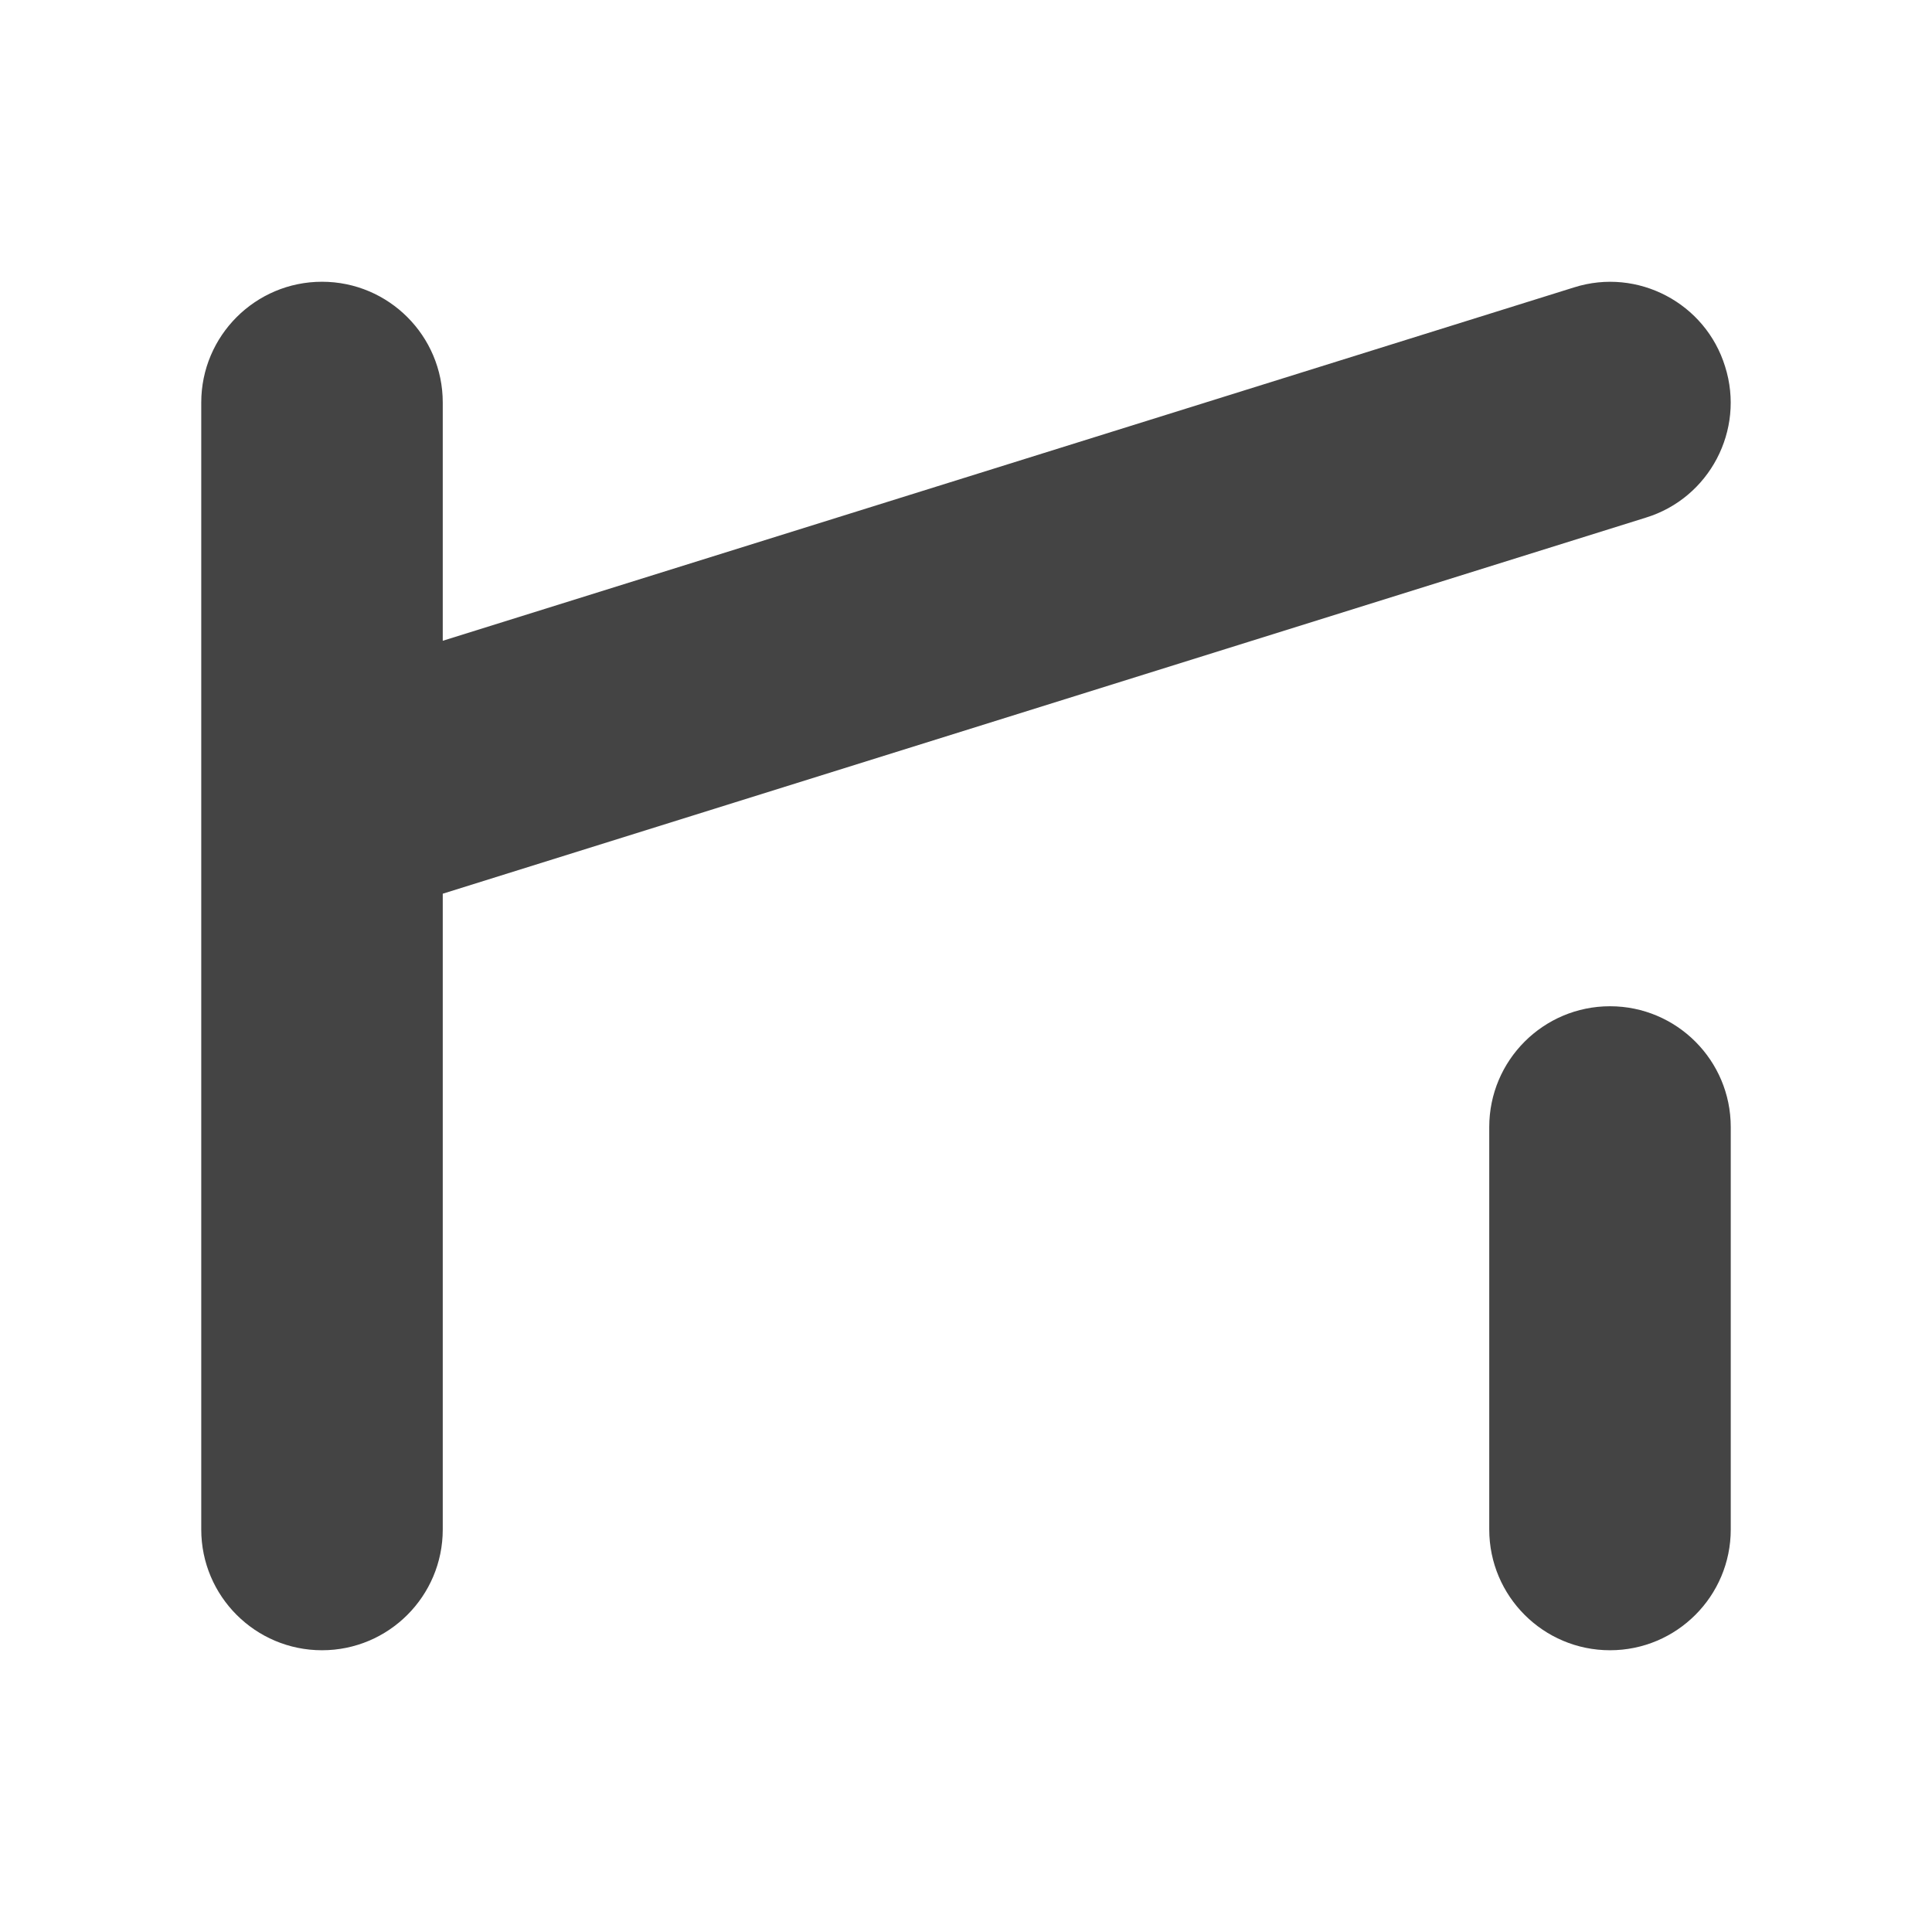
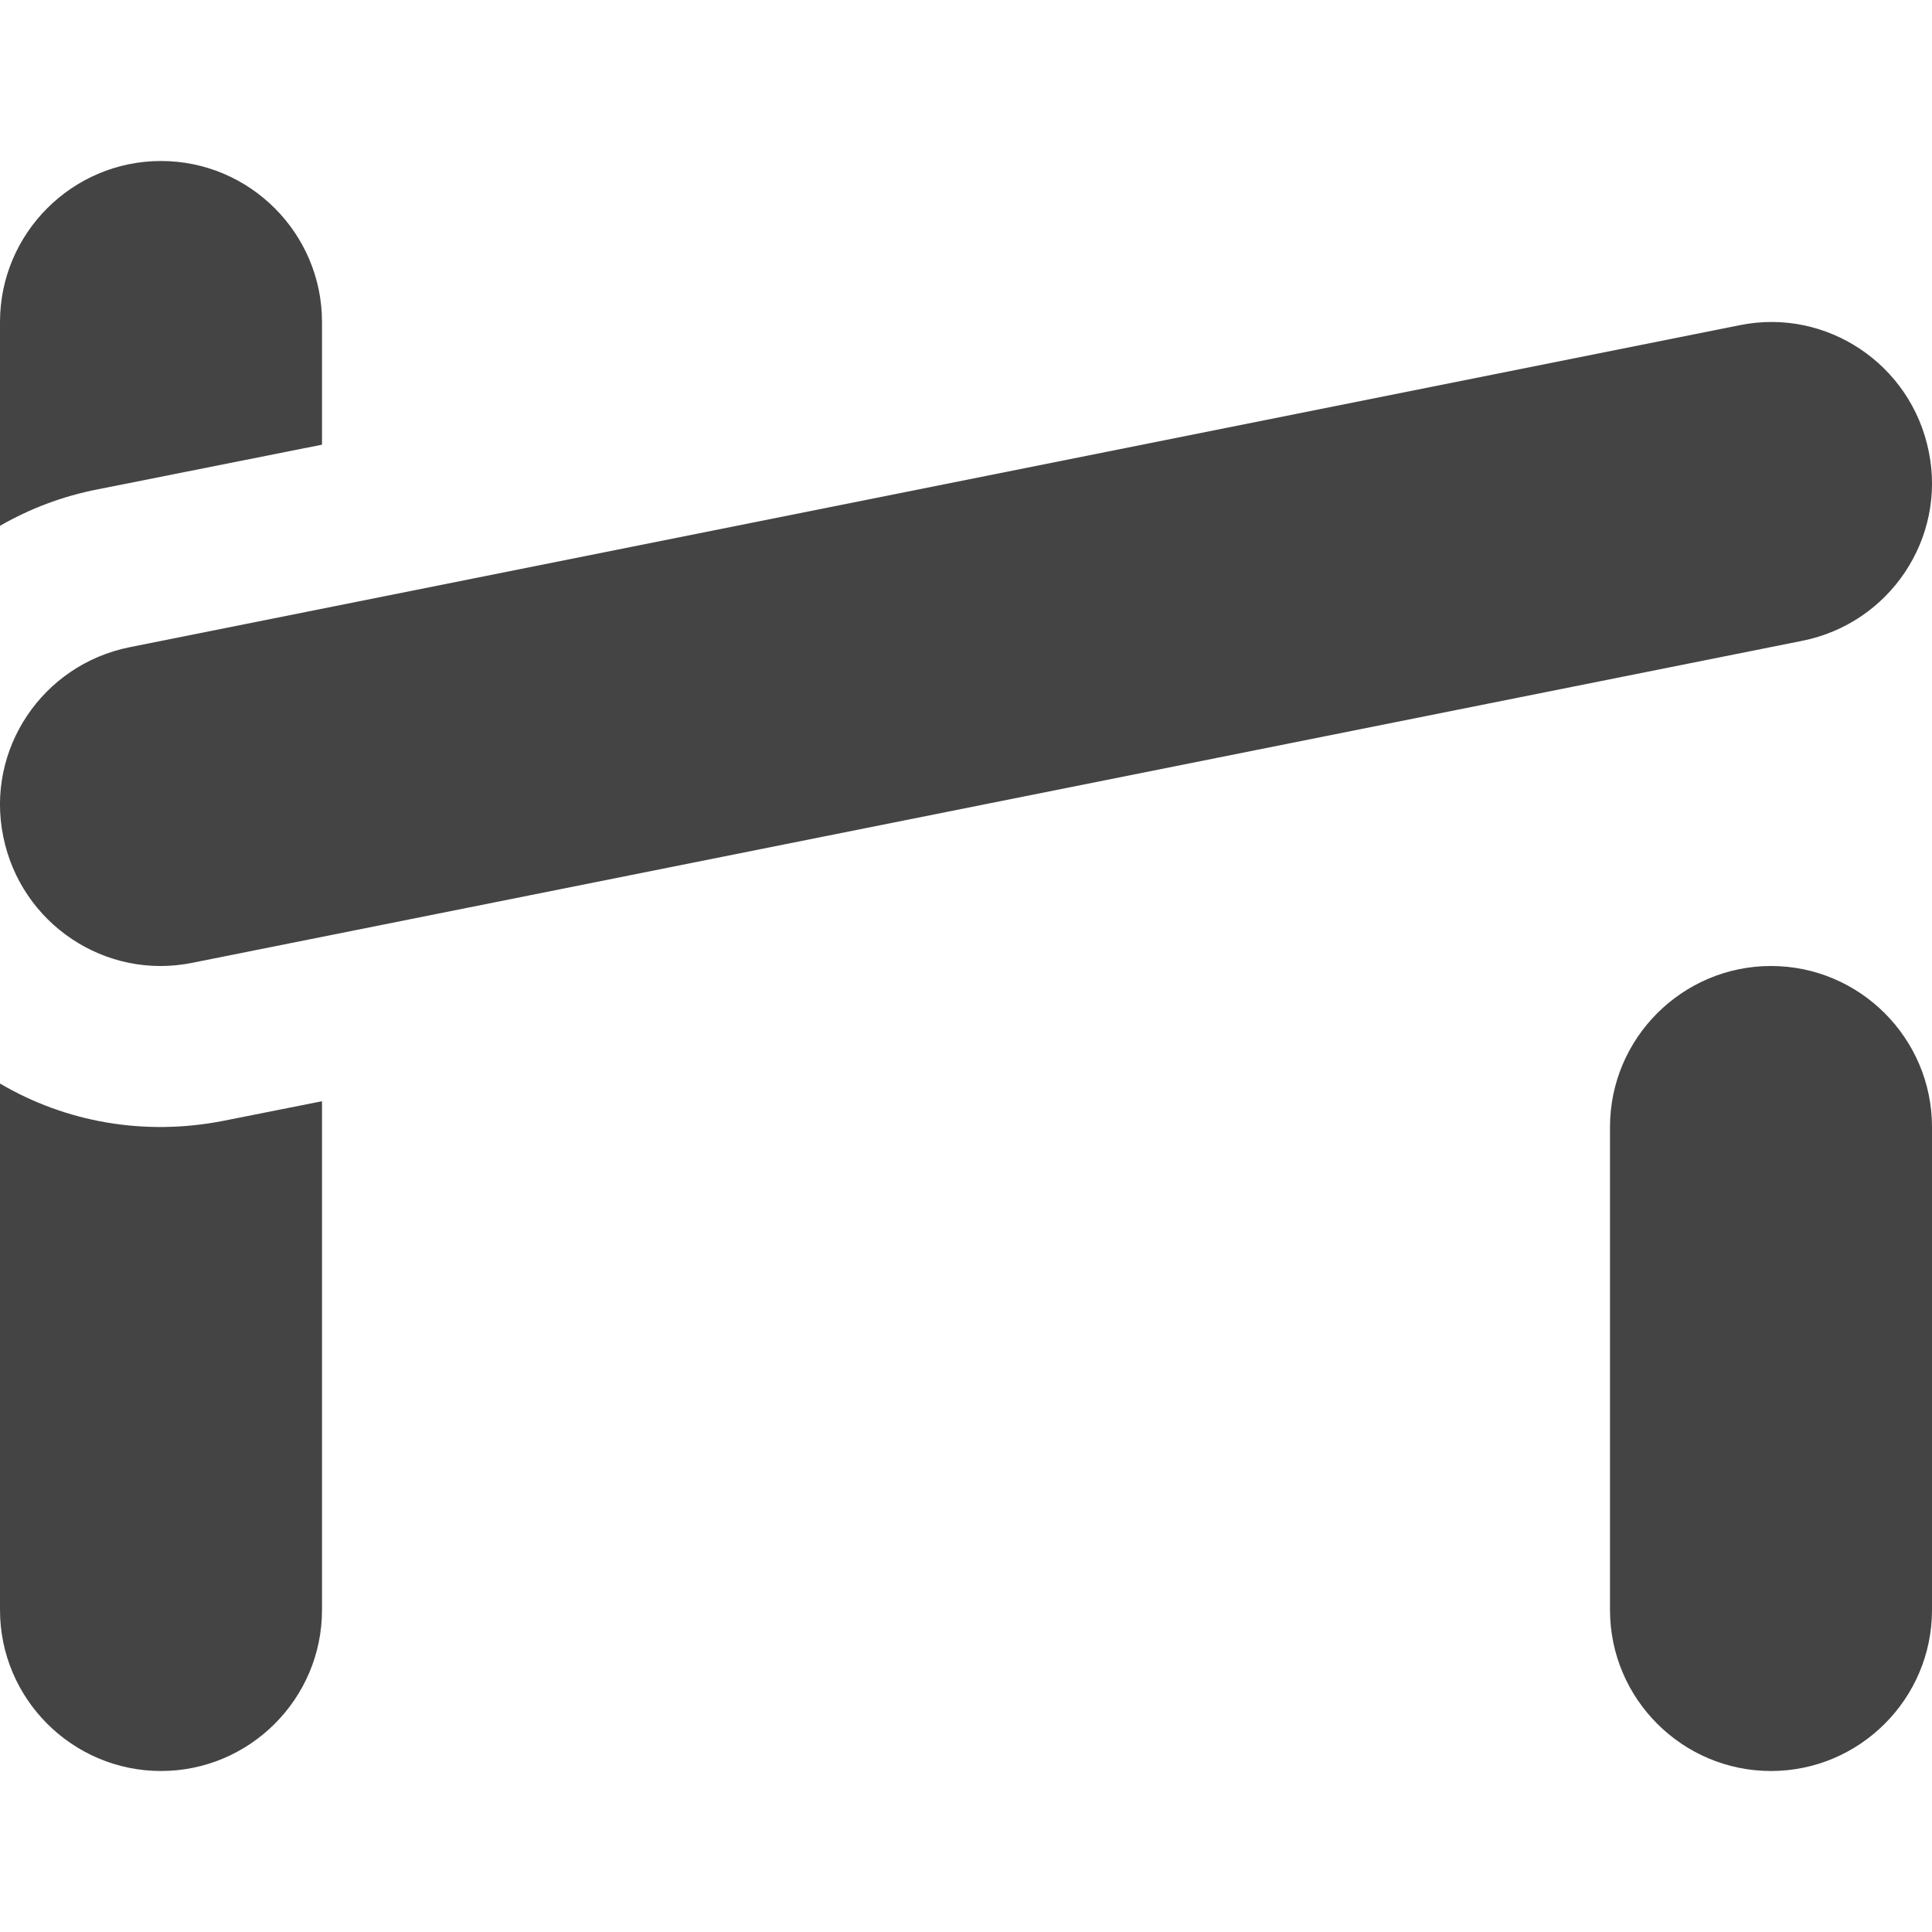
<svg xmlns="http://www.w3.org/2000/svg" width="12" height="12" viewBox="0 0 12 12">
-   <path fill-rule="nonzero" fill="rgb(26.667%, 26.667%, 26.667%)" fill-opacity="1" d="M 10.715 2.277 C 10.84 2.672 10.617 3.094 10.223 3.215 L 2.75 5.551 L 2.75 9.5 C 2.75 9.914 2.414 10.25 2 10.25 C 1.586 10.25 1.25 9.914 1.25 9.5 L 1.25 5.016 C 1.25 5.004 1.25 4.992 1.25 4.984 L 1.25 2.5 C 1.25 2.086 1.586 1.75 2 1.75 C 2.414 1.75 2.75 2.086 2.75 2.5 L 2.75 3.98 L 9.777 1.785 C 10.172 1.66 10.594 1.883 10.715 2.277 Z M 10.715 2.277 " />
-   <path fill-rule="nonzero" fill="rgb(26.667%, 26.667%, 26.667%)" fill-opacity="1" d="M 10 6.25 C 10.414 6.25 10.75 6.586 10.75 7 L 10.75 9.5 C 10.75 9.914 10.414 10.25 10 10.25 C 9.586 10.25 9.25 9.914 9.25 9.5 L 9.25 7 C 9.25 6.586 9.586 6.25 10 6.25 Z M 10 6.25 " />
+   <path fill-rule="nonzero" fill="rgb(26.667%, 26.667%, 26.667%)" fill-opacity="1" d="M 2 2.762 L 2 2 C 2 1.449 1.551 1 1 1 C 0.449 1 0 1.449 0 2 L 0 3.266 C 0.184 3.16 0.387 3.082 0.609 3.039 Z M 2 2.762 " />
+   <path fill-rule="nonzero" fill="rgb(26.667%, 26.667%, 26.667%)" fill-opacity="1" d="M 2 6.84 L 1.391 6.961 C 0.895 7.059 0.406 6.969 0 6.73 L 0 10 C 0 10.551 0.449 11 1 11 C 1.551 11 2 10.551 2 10 Z M 2 6.84 " />
+   <path fill-rule="nonzero" fill="rgb(26.667%, 26.667%, 26.667%)" fill-opacity="1" d="M 11.98 2.805 C 12.09 3.344 11.738 3.871 11.195 3.98 L 1.195 5.98 C 0.656 6.09 0.129 5.738 0.02 5.195 C -0.09 4.656 0.262 4.129 0.805 4.02 L 10.805 2.02 C 11.344 1.91 11.871 2.262 11.98 2.805 Z M 11.98 2.805 " />
+   <path fill-rule="nonzero" fill="rgb(26.667%, 26.667%, 26.667%)" fill-opacity="1" d="M 12 7 C 12 6.449 11.551 6 11 6 C 10.449 6 10 6.449 10 7 L 10 10 C 10 10.551 10.449 11 11 11 C 11.551 11 12 10.551 12 10 Z M 12 7 " />
</svg>
